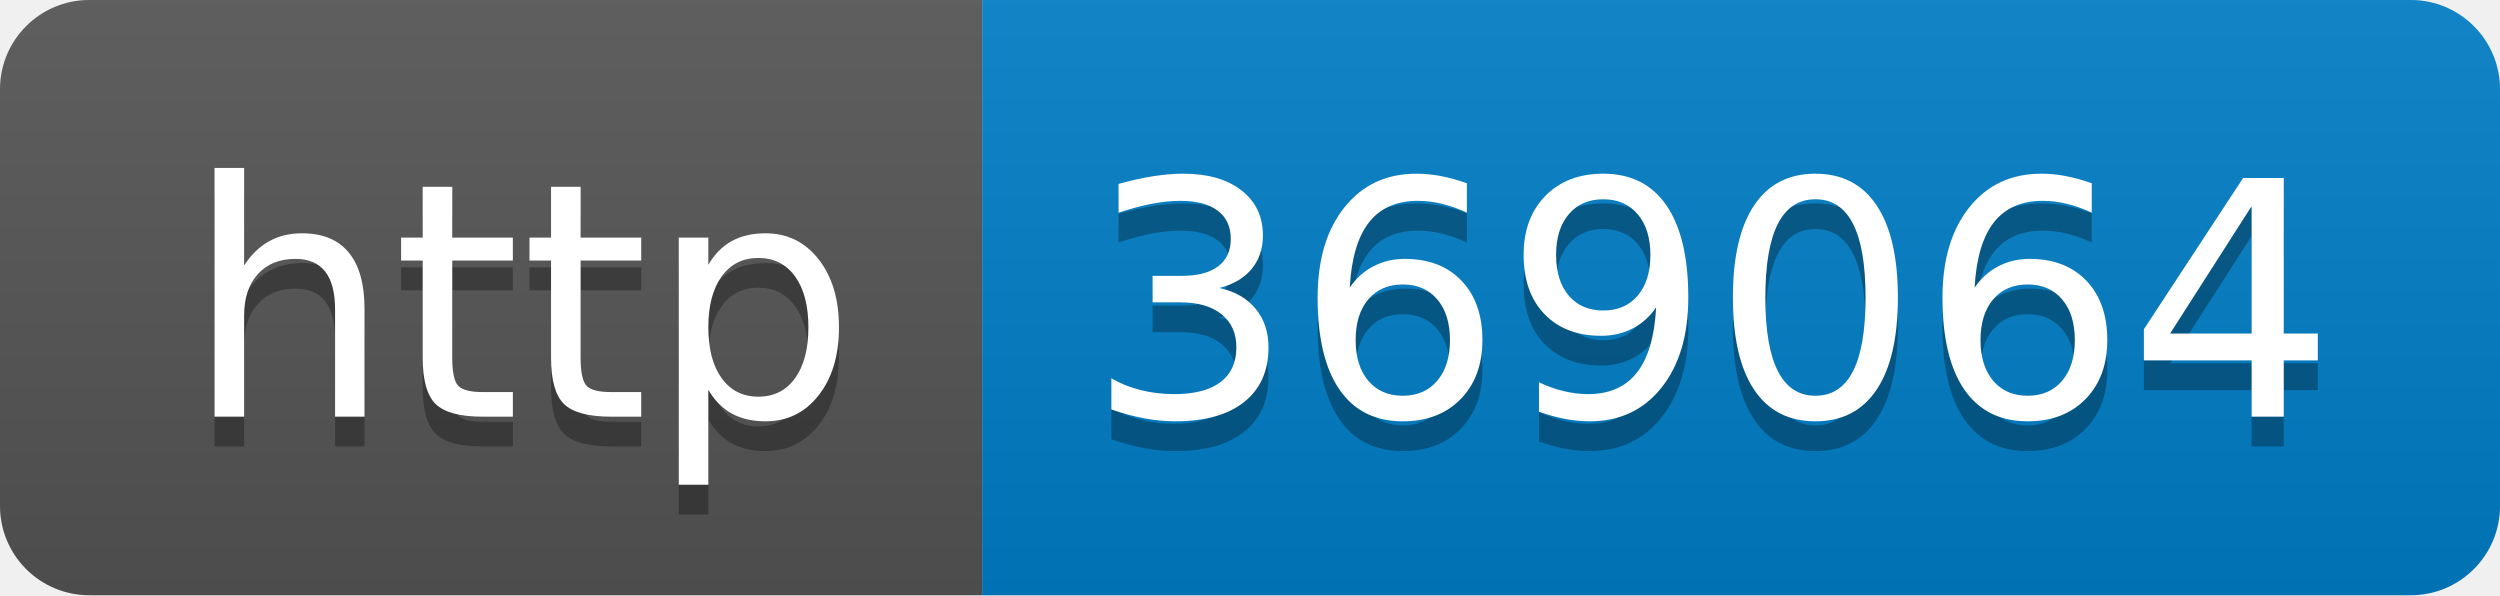
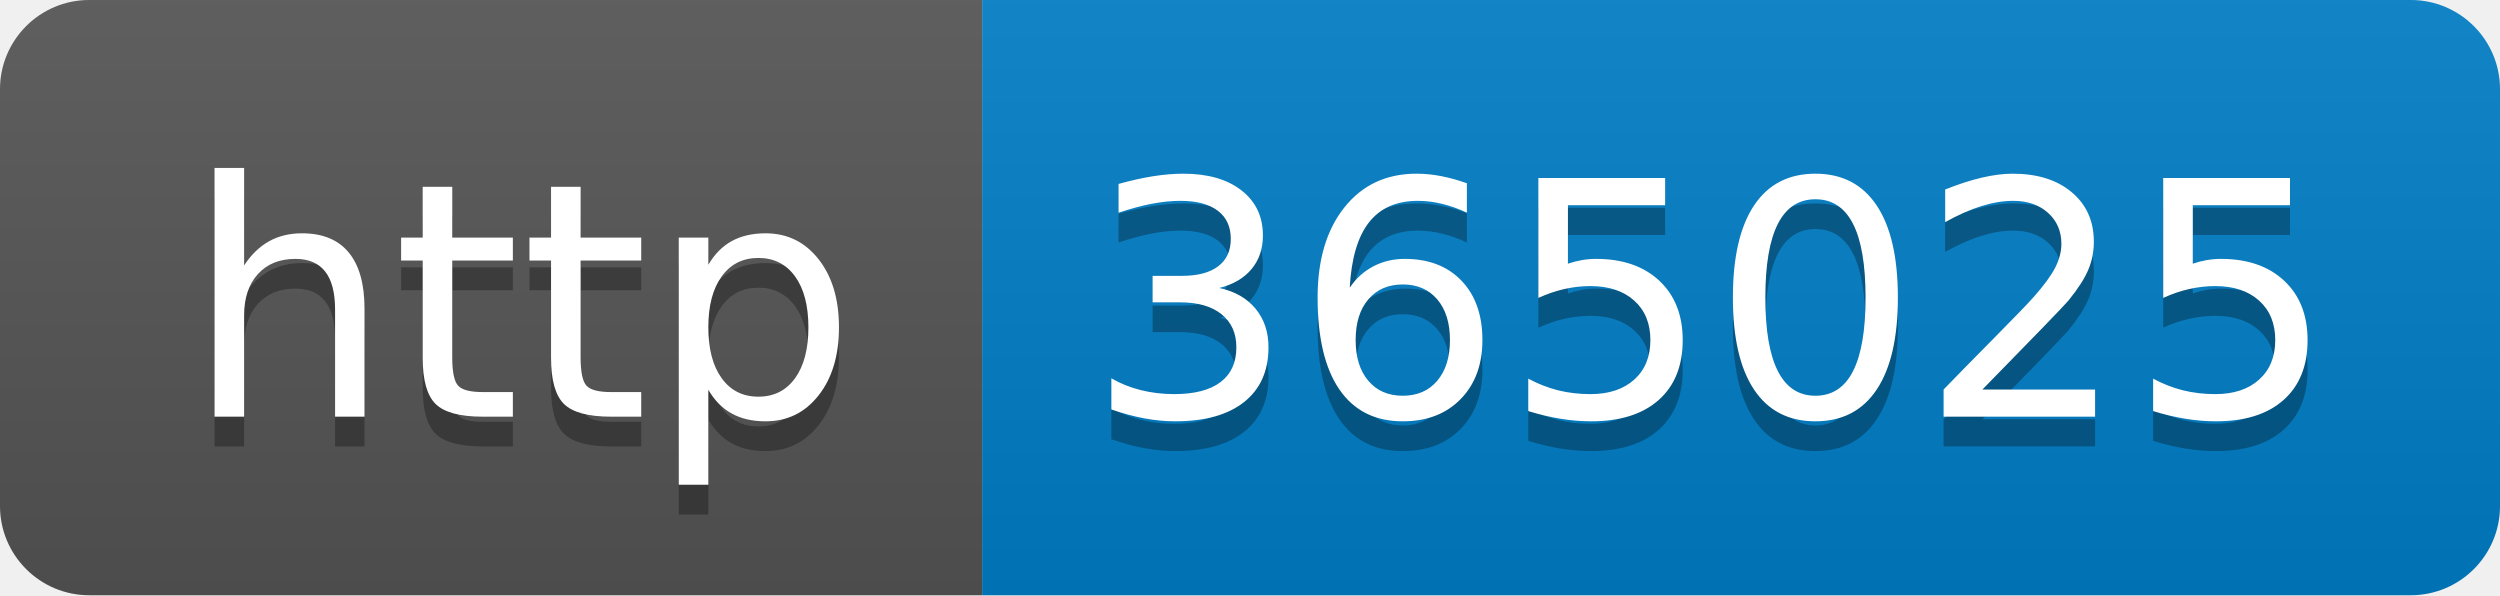
- <svg xmlns="http://www.w3.org/2000/svg" width="84" height="20" role="img" aria-label="http: 369064">
+ <svg xmlns="http://www.w3.org/2000/svg" width="84" height="20" role="img" aria-label="http: 365025">
  <linearGradient id="s" x2="0" y2="100%">
    <stop offset="0" stop-color="#bbb" stop-opacity=".1" />
    <stop offset="1" stop-opacity=".1" />
  </linearGradient>
  <clipPath id="r">
    <rect width="84" height="20" rx="3" fill="#fff" />
  </clipPath>
  <g clip-path="url(#r)">
    <rect width="33" height="20" fill="#555" />
    <rect x="33" width="51" height="20" fill="#007ec6" />
    <rect width="84" height="20" fill="url(#s)" />
  </g>
  <g fill="#fff" text-anchor="middle" font-family="Verdana,Geneva,DejaVu Sans,sans-serif" text-rendering="geometricPrecision" font-size="110">
    <text aria-hidden="true" x="175" y="150" fill="#010101" fill-opacity=".3" transform="scale(.1)" textLength="230">http</text>
    <text x="175" y="140" transform="scale(.1)" fill="#fff" textLength="230">http</text>
-     <text aria-hidden="true" x="575" y="150" fill="#010101" fill-opacity=".3" transform="scale(.1)" textLength="410">369064</text>
-     <text x="575" y="140" transform="scale(.1)" fill="#fff" textLength="410">369064</text>
+     <text aria-hidden="true" x="575" y="150" fill="#010101" fill-opacity=".3" transform="scale(.1)" textLength="410">365025</text>
+     <text x="575" y="140" transform="scale(.1)" fill="#fff" textLength="410">365025</text>
  </g>
</svg>
